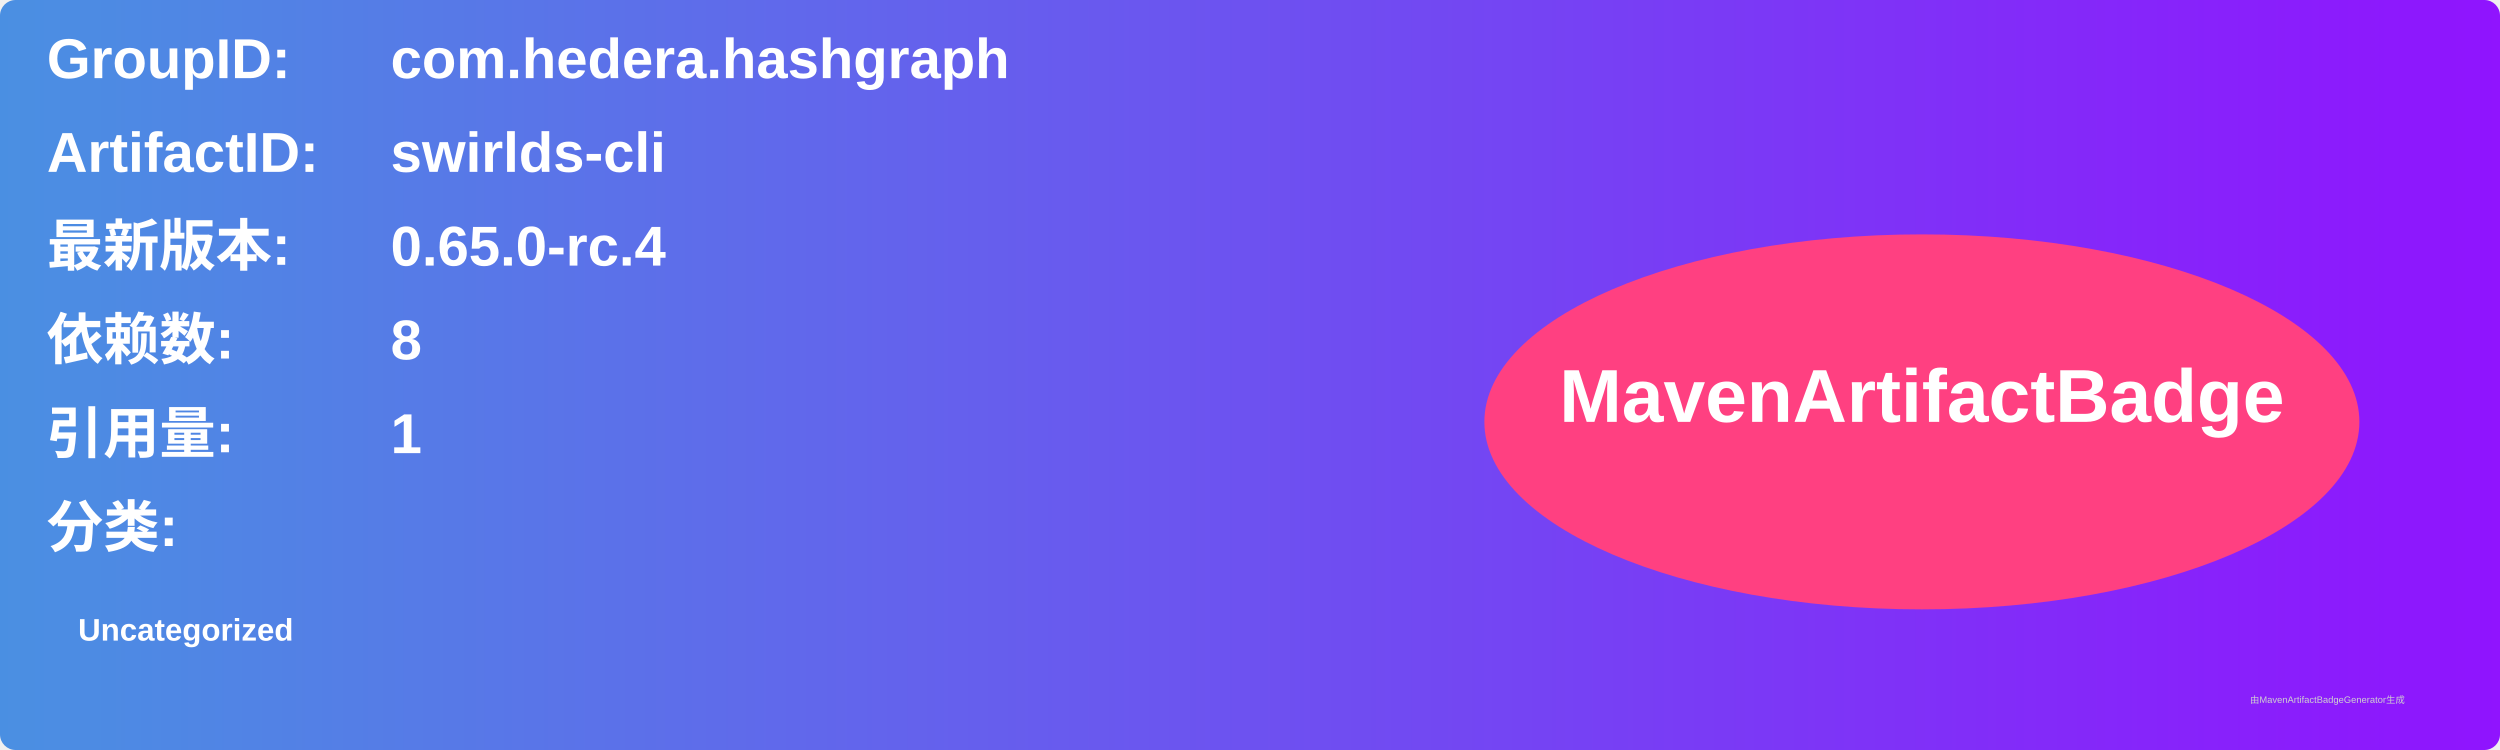
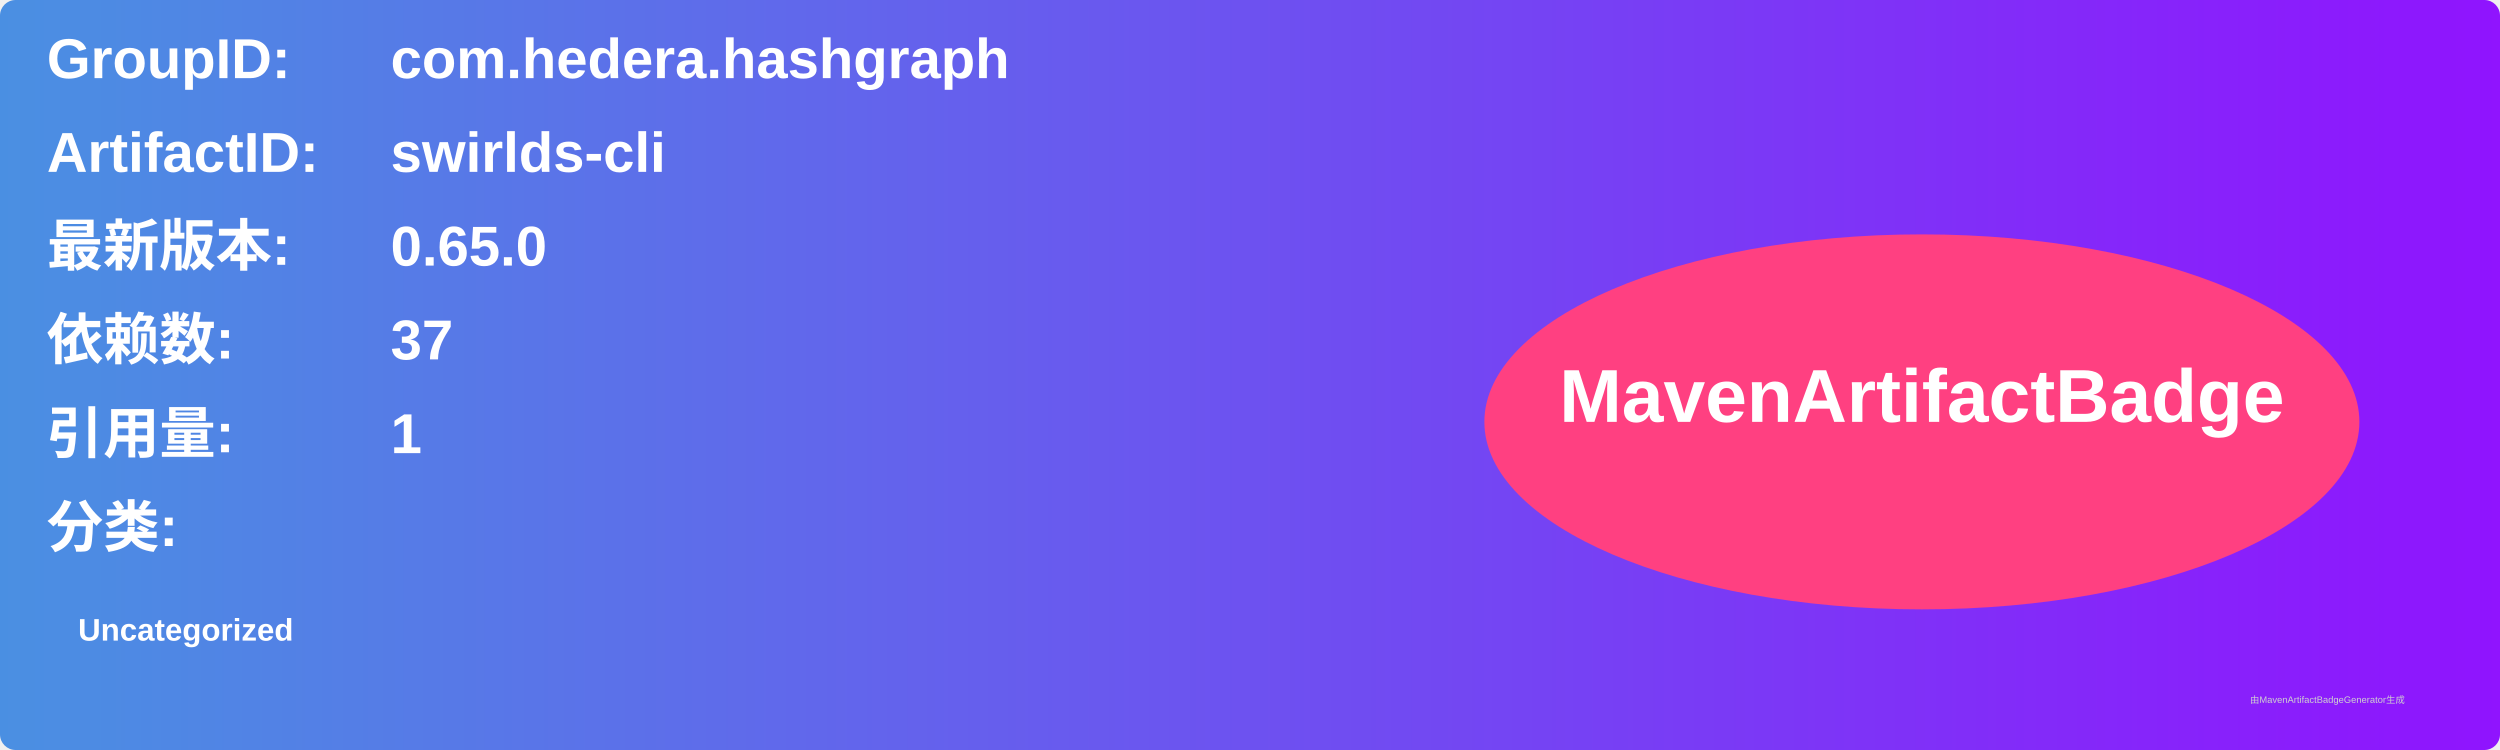
<svg xmlns="http://www.w3.org/2000/svg" width="800" height="240" viewBox="0 0 800 240">
  <linearGradient id="grad" x1="0%" y1="0%" x2="100%" y2="0%">
    <stop offset="0%" stop-color="#4a90e2" />
    <stop offset="100%" stop-color="#9013fe" />
  </linearGradient>
  <rect width="100%" height="100%" rx="5" ry="5" fill="url(#grad)" />
  <g transform="translate(15, 15)">
    <text x="0" y="10" font-family="Arial" font-size="18" fill="white" font-weight="bold" width="260">GroupID:</text>
    <text x="110" y="10" font-family="Arial" font-size="18" fill="white" font-weight="bold" width="460">com.hedera.hashgraph</text>
    <text x="0" y="40" font-family="Arial" font-size="18" fill="white" font-weight="bold" width="260">ArtifactID:</text>
    <text x="110" y="40" font-family="Arial" font-size="18" fill="white" font-weight="bold" width="460">swirlds-cli</text>
    <text x="0" y="70" font-family="Arial" font-size="18" fill="white" font-weight="bold">最新版本:</text>
    <text x="110" y="70" font-family="Arial" font-size="18" fill="white" font-weight="bold">
-       <tspan font-weight="bold">0.65.0-rc.4</tspan>
+       <tspan font-weight="bold">0.65.0</tspan>
    </text>
    <text x="0" y="100" font-family="Arial" font-size="18" fill="white" font-weight="bold">依赖数: </text>
    <text x="110" y="100" font-family="Arial" font-size="18" fill="white">
-       <tspan font-weight="bold">8</tspan>
+       <tspan font-weight="bold">37</tspan>
    </text>
    <text x="0" y="130" font-family="Arial" font-size="18" fill="white" font-weight="bold">引用量: </text>
    <text x="110" y="130" font-family="Arial" font-size="18" fill="white">
      <tspan font-weight="bold">1</tspan>
    </text>
    <text x="0" y="160" font-family="Arial" font-size="18" fill="white" font-weight="bold">分类:</text>
    <text x="10" y="190" font-family="Arial" font-size="10" fill="white">
      <tspan font-weight="bold">Uncategorized</tspan>
    </text>
    <ellipse cx="600" cy="120" rx="140" ry="60" fill="#ff4081" />
    <text x="600" y="120" text-anchor="middle" font-family="Arial" font-size="24" fill="white" font-weight="bold">MavenArtifactBadge</text>
  </g>
  <text x="720" y="225" font-family="Arial" font-size="3" fill="#d0d0d0">由MavenArtifactBadgeGenerator生成</text>
</svg>
